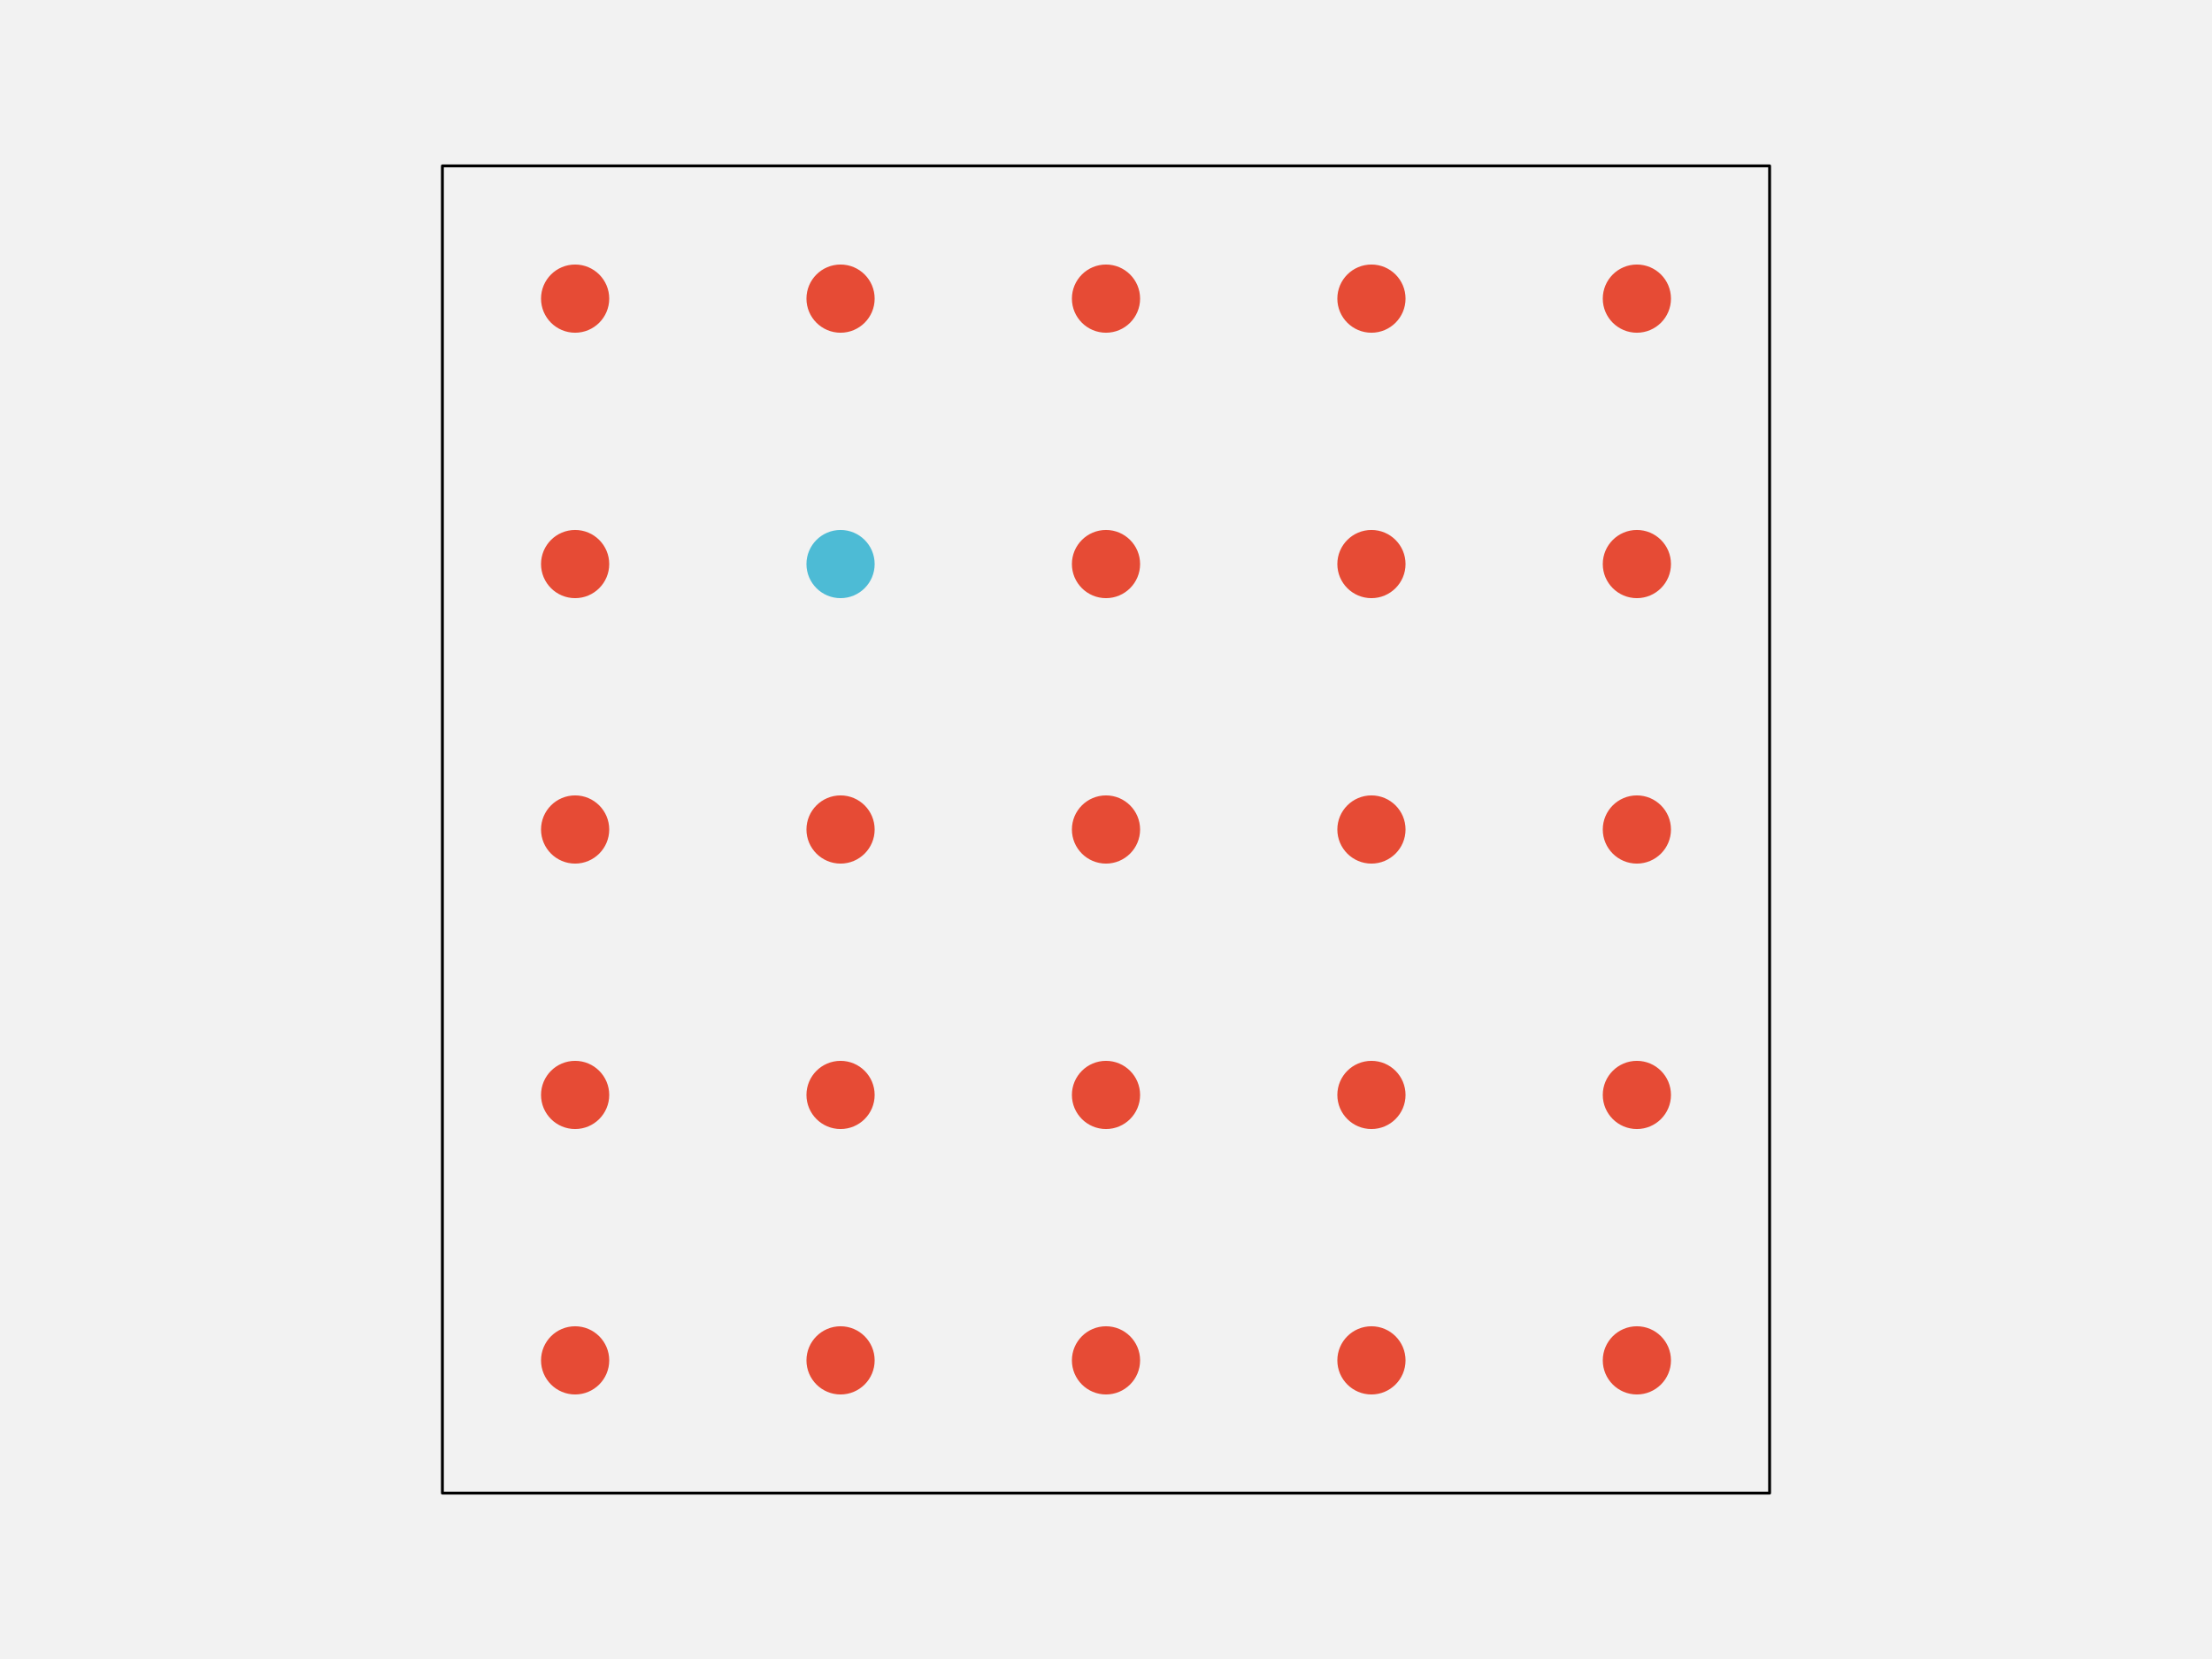
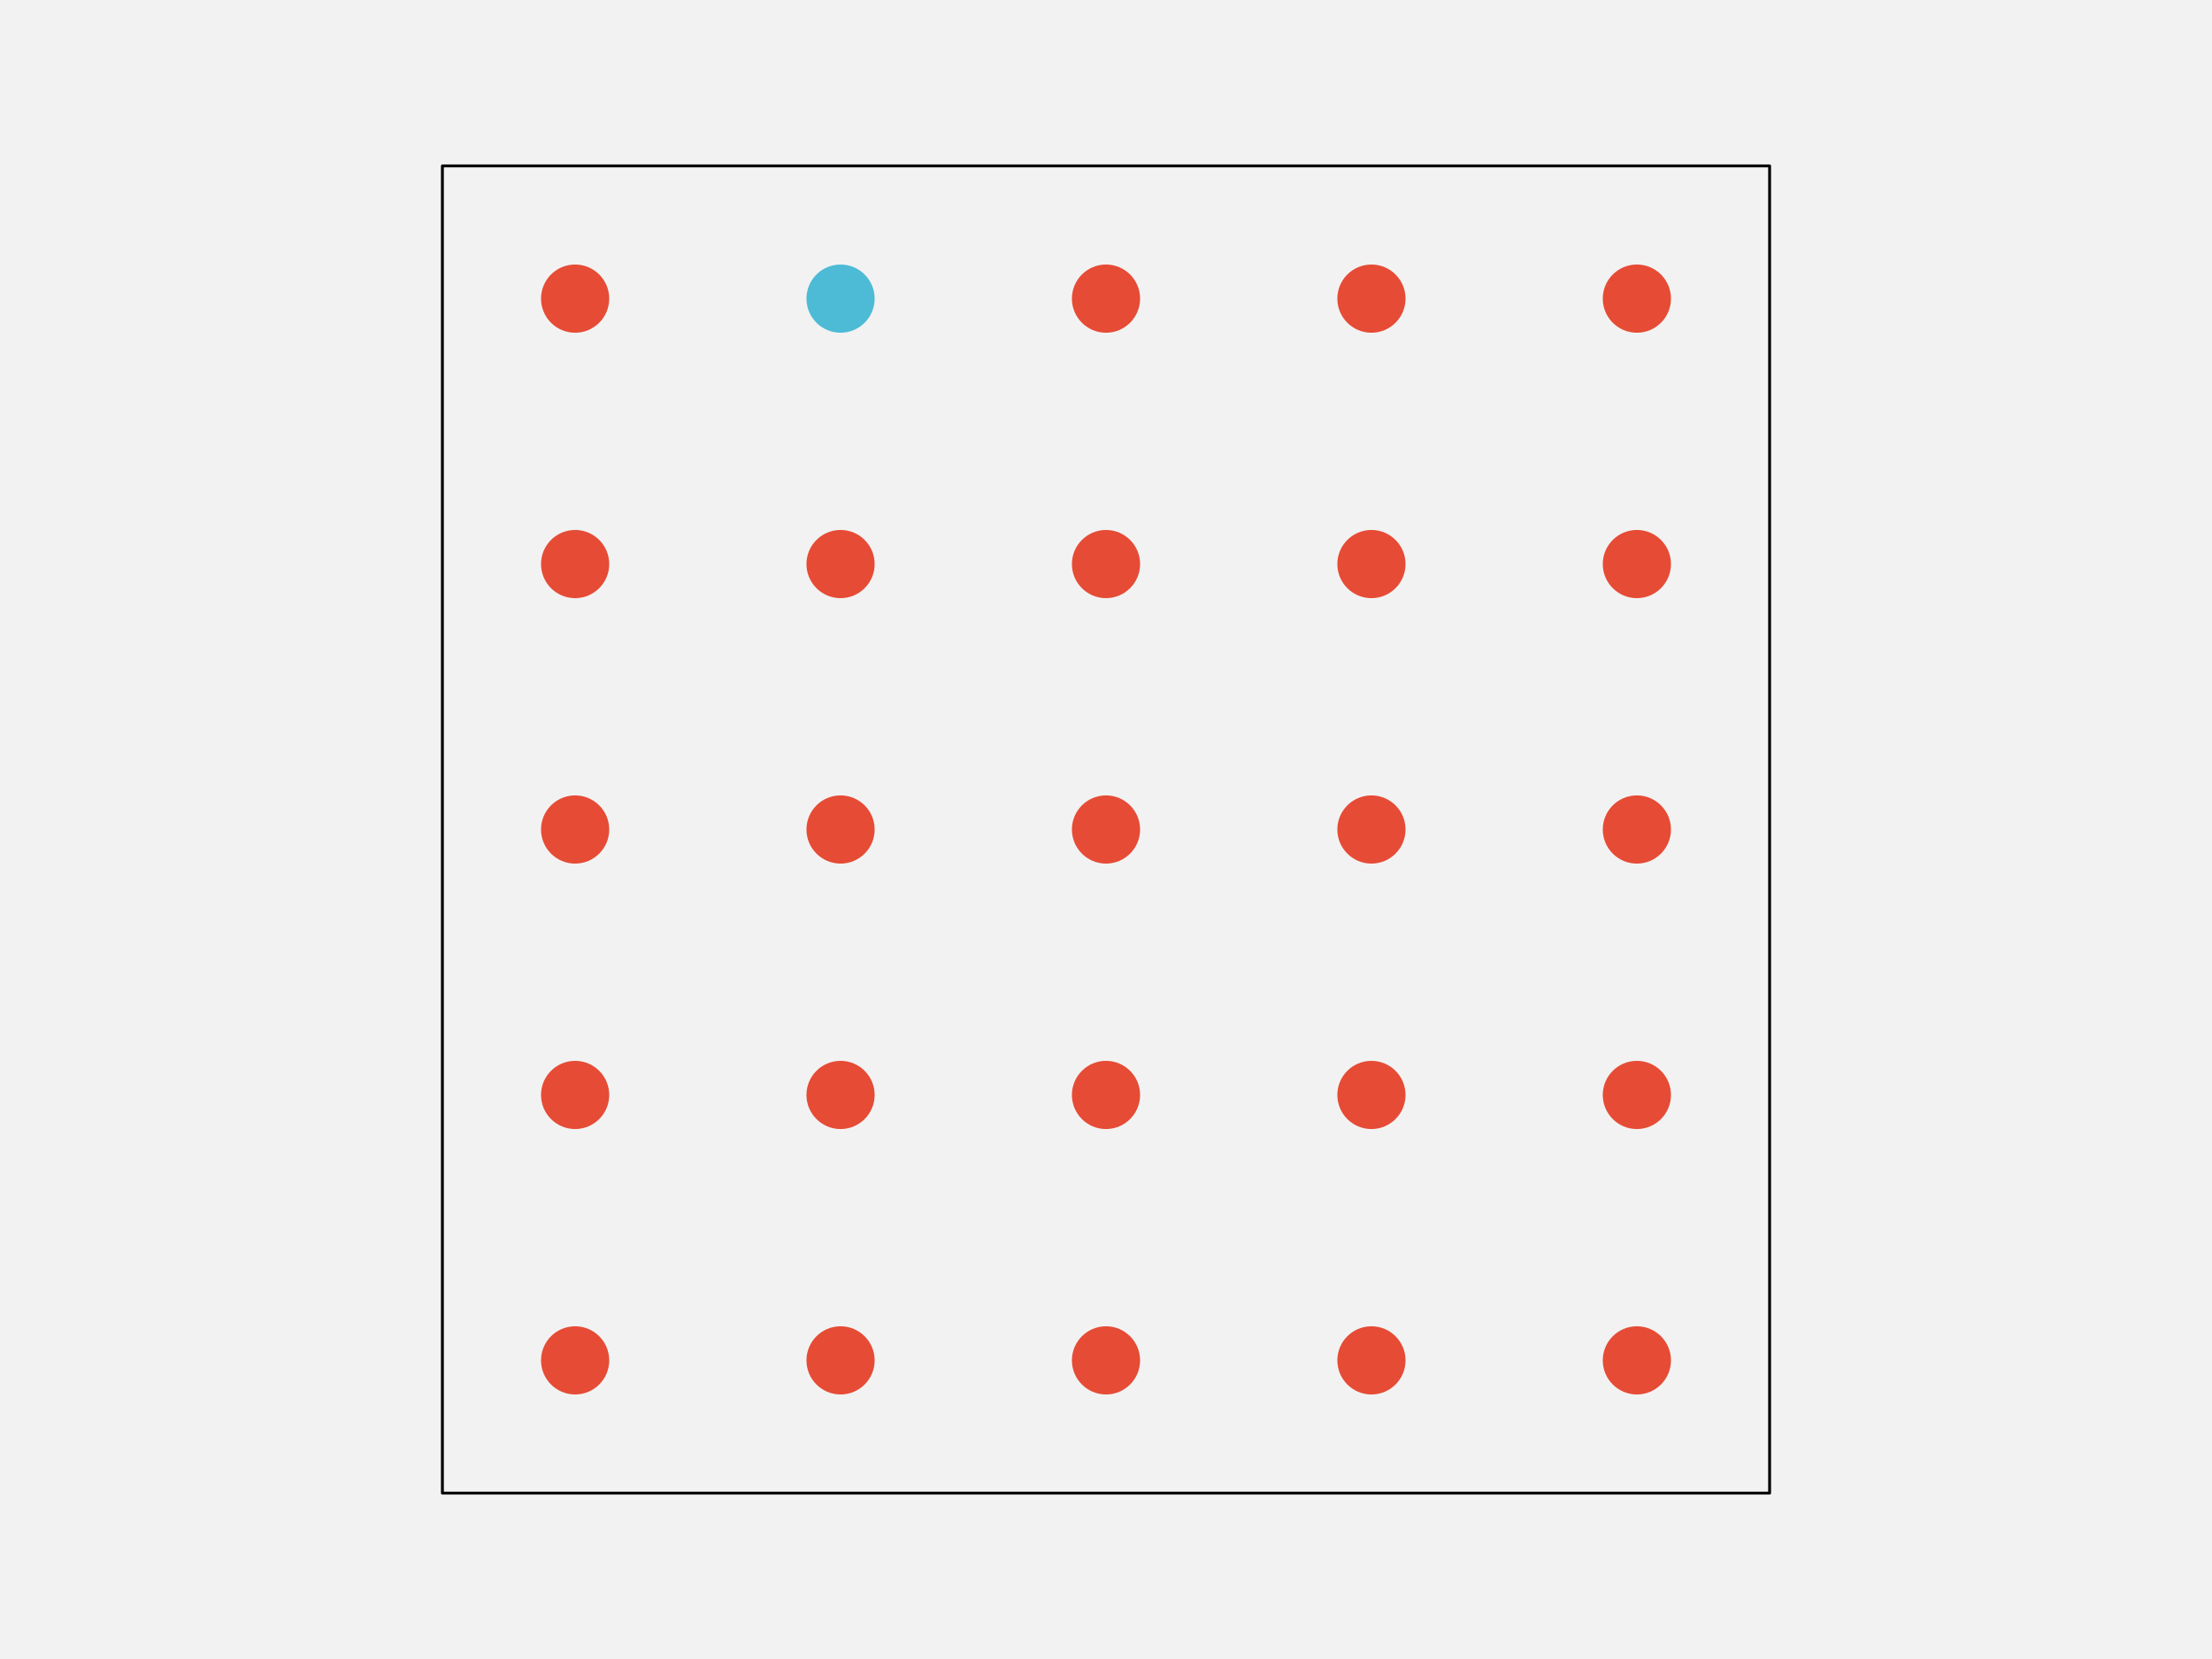
<svg xmlns="http://www.w3.org/2000/svg" width="576pt" height="432pt" viewBox="0 0 576 432" version="1.1">
  <g id="surface241">
    <rect x="0" y="0" width="576" height="432" style="fill:rgb(94.902%,94.902%,94.902%);fill-opacity:1;stroke:none;" />
    <path style="fill-rule:nonzero;fill:rgb(94.902%,94.902%,94.902%);fill-opacity:1;stroke-width:0.75;stroke-linecap:round;stroke-linejoin:round;stroke:rgb(0%,0%,0%);stroke-opacity:1;stroke-miterlimit:10;" d="M 115.199 388.801 L 460.801 388.801 L 460.801 43.199 L 115.199 43.199 Z M 115.199 388.801 " />
    <path style="fill-rule:nonzero;fill:rgb(90.196%,29.412%,20.784%);fill-opacity:1;stroke-width:0.75;stroke-linecap:round;stroke-linejoin:round;stroke:rgb(90.196%,29.412%,20.784%);stroke-opacity:1;stroke-miterlimit:10;" d="M 158.266 354.238 C 158.266 358.938 154.457 362.742 149.762 362.742 C 145.062 362.742 141.258 358.938 141.258 354.238 C 141.258 349.543 145.062 345.734 149.762 345.734 C 154.457 345.734 158.266 349.543 158.266 354.238 " />
    <path style="fill-rule:nonzero;fill:rgb(90.196%,29.412%,20.784%);fill-opacity:1;stroke-width:0.75;stroke-linecap:round;stroke-linejoin:round;stroke:rgb(90.196%,29.412%,20.784%);stroke-opacity:1;stroke-miterlimit:10;" d="M 227.383 354.238 C 227.383 358.938 223.578 362.742 218.879 362.742 C 214.184 362.742 210.375 358.938 210.375 354.238 C 210.375 349.543 214.184 345.734 218.879 345.734 C 223.578 345.734 227.383 349.543 227.383 354.238 " />
    <path style="fill-rule:nonzero;fill:rgb(90.196%,29.412%,20.784%);fill-opacity:1;stroke-width:0.75;stroke-linecap:round;stroke-linejoin:round;stroke:rgb(90.196%,29.412%,20.784%);stroke-opacity:1;stroke-miterlimit:10;" d="M 296.504 354.238 C 296.504 358.938 292.695 362.742 288 362.742 C 283.305 362.742 279.496 358.938 279.496 354.238 C 279.496 349.543 283.305 345.734 288 345.734 C 292.695 345.734 296.504 349.543 296.504 354.238 " />
    <path style="fill-rule:nonzero;fill:rgb(90.196%,29.412%,20.784%);fill-opacity:1;stroke-width:0.75;stroke-linecap:round;stroke-linejoin:round;stroke:rgb(90.196%,29.412%,20.784%);stroke-opacity:1;stroke-miterlimit:10;" d="M 365.625 354.238 C 365.625 358.938 361.816 362.742 357.121 362.742 C 352.422 362.742 348.617 358.938 348.617 354.238 C 348.617 349.543 352.422 345.734 357.121 345.734 C 361.816 345.734 365.625 349.543 365.625 354.238 " />
    <path style="fill-rule:nonzero;fill:rgb(90.196%,29.412%,20.784%);fill-opacity:1;stroke-width:0.75;stroke-linecap:round;stroke-linejoin:round;stroke:rgb(90.196%,29.412%,20.784%);stroke-opacity:1;stroke-miterlimit:10;" d="M 434.742 354.238 C 434.742 358.938 430.938 362.742 426.238 362.742 C 421.543 362.742 417.734 358.938 417.734 354.238 C 417.734 349.543 421.543 345.734 426.238 345.734 C 430.938 345.734 434.742 349.543 434.742 354.238 " />
    <path style="fill-rule:nonzero;fill:rgb(90.196%,29.412%,20.784%);fill-opacity:1;stroke-width:0.75;stroke-linecap:round;stroke-linejoin:round;stroke:rgb(90.196%,29.412%,20.784%);stroke-opacity:1;stroke-miterlimit:10;" d="M 158.266 285.121 C 158.266 289.816 154.457 293.625 149.762 293.625 C 145.062 293.625 141.258 289.816 141.258 285.121 C 141.258 280.422 145.062 276.617 149.762 276.617 C 154.457 276.617 158.266 280.422 158.266 285.121 " />
    <path style="fill-rule:nonzero;fill:rgb(90.196%,29.412%,20.784%);fill-opacity:1;stroke-width:0.75;stroke-linecap:round;stroke-linejoin:round;stroke:rgb(90.196%,29.412%,20.784%);stroke-opacity:1;stroke-miterlimit:10;" d="M 227.383 285.121 C 227.383 289.816 223.578 293.625 218.879 293.625 C 214.184 293.625 210.375 289.816 210.375 285.121 C 210.375 280.422 214.184 276.617 218.879 276.617 C 223.578 276.617 227.383 280.422 227.383 285.121 " />
    <path style="fill-rule:nonzero;fill:rgb(90.196%,29.412%,20.784%);fill-opacity:1;stroke-width:0.75;stroke-linecap:round;stroke-linejoin:round;stroke:rgb(90.196%,29.412%,20.784%);stroke-opacity:1;stroke-miterlimit:10;" d="M 296.504 285.121 C 296.504 289.816 292.695 293.625 288 293.625 C 283.305 293.625 279.496 289.816 279.496 285.121 C 279.496 280.422 283.305 276.617 288 276.617 C 292.695 276.617 296.504 280.422 296.504 285.121 " />
    <path style="fill-rule:nonzero;fill:rgb(90.196%,29.412%,20.784%);fill-opacity:1;stroke-width:0.75;stroke-linecap:round;stroke-linejoin:round;stroke:rgb(90.196%,29.412%,20.784%);stroke-opacity:1;stroke-miterlimit:10;" d="M 365.625 285.121 C 365.625 289.816 361.816 293.625 357.121 293.625 C 352.422 293.625 348.617 289.816 348.617 285.121 C 348.617 280.422 352.422 276.617 357.121 276.617 C 361.816 276.617 365.625 280.422 365.625 285.121 " />
    <path style="fill-rule:nonzero;fill:rgb(90.196%,29.412%,20.784%);fill-opacity:1;stroke-width:0.75;stroke-linecap:round;stroke-linejoin:round;stroke:rgb(90.196%,29.412%,20.784%);stroke-opacity:1;stroke-miterlimit:10;" d="M 434.742 285.121 C 434.742 289.816 430.938 293.625 426.238 293.625 C 421.543 293.625 417.734 289.816 417.734 285.121 C 417.734 280.422 421.543 276.617 426.238 276.617 C 430.938 276.617 434.742 280.422 434.742 285.121 " />
    <path style="fill-rule:nonzero;fill:rgb(90.196%,29.412%,20.784%);fill-opacity:1;stroke-width:0.75;stroke-linecap:round;stroke-linejoin:round;stroke:rgb(90.196%,29.412%,20.784%);stroke-opacity:1;stroke-miterlimit:10;" d="M 158.266 216 C 158.266 220.695 154.457 224.504 149.762 224.504 C 145.062 224.504 141.258 220.695 141.258 216 C 141.258 211.305 145.062 207.496 149.762 207.496 C 154.457 207.496 158.266 211.305 158.266 216 " />
    <path style="fill-rule:nonzero;fill:rgb(90.196%,29.412%,20.784%);fill-opacity:1;stroke-width:0.75;stroke-linecap:round;stroke-linejoin:round;stroke:rgb(90.196%,29.412%,20.784%);stroke-opacity:1;stroke-miterlimit:10;" d="M 227.383 216 C 227.383 220.695 223.578 224.504 218.879 224.504 C 214.184 224.504 210.375 220.695 210.375 216 C 210.375 211.305 214.184 207.496 218.879 207.496 C 223.578 207.496 227.383 211.305 227.383 216 " />
    <path style="fill-rule:nonzero;fill:rgb(90.196%,29.412%,20.784%);fill-opacity:1;stroke-width:0.75;stroke-linecap:round;stroke-linejoin:round;stroke:rgb(90.196%,29.412%,20.784%);stroke-opacity:1;stroke-miterlimit:10;" d="M 296.504 216 C 296.504 220.695 292.695 224.504 288 224.504 C 283.305 224.504 279.496 220.695 279.496 216 C 279.496 211.305 283.305 207.496 288 207.496 C 292.695 207.496 296.504 211.305 296.504 216 " />
    <path style="fill-rule:nonzero;fill:rgb(90.196%,29.412%,20.784%);fill-opacity:1;stroke-width:0.75;stroke-linecap:round;stroke-linejoin:round;stroke:rgb(90.196%,29.412%,20.784%);stroke-opacity:1;stroke-miterlimit:10;" d="M 365.625 216 C 365.625 220.695 361.816 224.504 357.121 224.504 C 352.422 224.504 348.617 220.695 348.617 216 C 348.617 211.305 352.422 207.496 357.121 207.496 C 361.816 207.496 365.625 211.305 365.625 216 " />
    <path style="fill-rule:nonzero;fill:rgb(90.196%,29.412%,20.784%);fill-opacity:1;stroke-width:0.75;stroke-linecap:round;stroke-linejoin:round;stroke:rgb(90.196%,29.412%,20.784%);stroke-opacity:1;stroke-miterlimit:10;" d="M 434.742 216 C 434.742 220.695 430.938 224.504 426.238 224.504 C 421.543 224.504 417.734 220.695 417.734 216 C 417.734 211.305 421.543 207.496 426.238 207.496 C 430.938 207.496 434.742 211.305 434.742 216 " />
    <path style="fill-rule:nonzero;fill:rgb(90.196%,29.412%,20.784%);fill-opacity:1;stroke-width:0.75;stroke-linecap:round;stroke-linejoin:round;stroke:rgb(90.196%,29.412%,20.784%);stroke-opacity:1;stroke-miterlimit:10;" d="M 158.266 146.879 C 158.266 151.578 154.457 155.383 149.762 155.383 C 145.062 155.383 141.258 151.578 141.258 146.879 C 141.258 142.184 145.062 138.375 149.762 138.375 C 154.457 138.375 158.266 142.184 158.266 146.879 " />
-     <path style="fill-rule:nonzero;fill:rgb(30.196%,73.333%,83.529%);fill-opacity:1;stroke-width:0.75;stroke-linecap:round;stroke-linejoin:round;stroke:rgb(30.196%,73.333%,83.529%);stroke-opacity:1;stroke-miterlimit:10;" d="M 227.383 146.879 C 227.383 151.578 223.578 155.383 218.879 155.383 C 214.184 155.383 210.375 151.578 210.375 146.879 C 210.375 142.184 214.184 138.375 218.879 138.375 C 223.578 138.375 227.383 142.184 227.383 146.879 " />
+     <path style="fill-rule:nonzero;fill:rgb(90.196%,29.412%,20.784%);fill-opacity:1;stroke-width:0.75;stroke-linecap:round;stroke-linejoin:round;stroke:rgb(90.196%,29.412%,20.784%);stroke-opacity:1;stroke-miterlimit:10;" d="M 227.383 146.879 C 227.383 151.578 223.578 155.383 218.879 155.383 C 214.184 155.383 210.375 151.578 210.375 146.879 C 210.375 142.184 214.184 138.375 218.879 138.375 C 223.578 138.375 227.383 142.184 227.383 146.879 " />
    <path style="fill-rule:nonzero;fill:rgb(90.196%,29.412%,20.784%);fill-opacity:1;stroke-width:0.75;stroke-linecap:round;stroke-linejoin:round;stroke:rgb(90.196%,29.412%,20.784%);stroke-opacity:1;stroke-miterlimit:10;" d="M 296.504 146.879 C 296.504 151.578 292.695 155.383 288 155.383 C 283.305 155.383 279.496 151.578 279.496 146.879 C 279.496 142.184 283.305 138.375 288 138.375 C 292.695 138.375 296.504 142.184 296.504 146.879 " />
    <path style="fill-rule:nonzero;fill:rgb(90.196%,29.412%,20.784%);fill-opacity:1;stroke-width:0.75;stroke-linecap:round;stroke-linejoin:round;stroke:rgb(90.196%,29.412%,20.784%);stroke-opacity:1;stroke-miterlimit:10;" d="M 365.625 146.879 C 365.625 151.578 361.816 155.383 357.121 155.383 C 352.422 155.383 348.617 151.578 348.617 146.879 C 348.617 142.184 352.422 138.375 357.121 138.375 C 361.816 138.375 365.625 142.184 365.625 146.879 " />
    <path style="fill-rule:nonzero;fill:rgb(90.196%,29.412%,20.784%);fill-opacity:1;stroke-width:0.75;stroke-linecap:round;stroke-linejoin:round;stroke:rgb(90.196%,29.412%,20.784%);stroke-opacity:1;stroke-miterlimit:10;" d="M 434.742 146.879 C 434.742 151.578 430.938 155.383 426.238 155.383 C 421.543 155.383 417.734 151.578 417.734 146.879 C 417.734 142.184 421.543 138.375 426.238 138.375 C 430.938 138.375 434.742 142.184 434.742 146.879 " />
    <path style="fill-rule:nonzero;fill:rgb(90.196%,29.412%,20.784%);fill-opacity:1;stroke-width:0.75;stroke-linecap:round;stroke-linejoin:round;stroke:rgb(90.196%,29.412%,20.784%);stroke-opacity:1;stroke-miterlimit:10;" d="M 158.266 77.762 C 158.266 82.457 154.457 86.266 149.762 86.266 C 145.062 86.266 141.258 82.457 141.258 77.762 C 141.258 73.062 145.062 69.258 149.762 69.258 C 154.457 69.258 158.266 73.062 158.266 77.762 " />
-     <path style="fill-rule:nonzero;fill:rgb(90.196%,29.412%,20.784%);fill-opacity:1;stroke-width:0.75;stroke-linecap:round;stroke-linejoin:round;stroke:rgb(90.196%,29.412%,20.784%);stroke-opacity:1;stroke-miterlimit:10;" d="M 227.383 77.762 C 227.383 82.457 223.578 86.266 218.879 86.266 C 214.184 86.266 210.375 82.457 210.375 77.762 C 210.375 73.062 214.184 69.258 218.879 69.258 C 223.578 69.258 227.383 73.062 227.383 77.762 " />
+     <path style="fill-rule:nonzero;fill:rgb(30.196%,73.333%,83.529%);fill-opacity:1;stroke-width:0.75;stroke-linecap:round;stroke-linejoin:round;stroke:rgb(30.196%,73.333%,83.529%);stroke-opacity:1;stroke-miterlimit:10;" d="M 227.383 77.762 C 227.383 82.457 223.578 86.266 218.879 86.266 C 214.184 86.266 210.375 82.457 210.375 77.762 C 210.375 73.062 214.184 69.258 218.879 69.258 C 223.578 69.258 227.383 73.062 227.383 77.762 " />
    <path style="fill-rule:nonzero;fill:rgb(90.196%,29.412%,20.784%);fill-opacity:1;stroke-width:0.75;stroke-linecap:round;stroke-linejoin:round;stroke:rgb(90.196%,29.412%,20.784%);stroke-opacity:1;stroke-miterlimit:10;" d="M 296.504 77.762 C 296.504 82.457 292.695 86.266 288 86.266 C 283.305 86.266 279.496 82.457 279.496 77.762 C 279.496 73.062 283.305 69.258 288 69.258 C 292.695 69.258 296.504 73.062 296.504 77.762 " />
    <path style="fill-rule:nonzero;fill:rgb(90.196%,29.412%,20.784%);fill-opacity:1;stroke-width:0.75;stroke-linecap:round;stroke-linejoin:round;stroke:rgb(90.196%,29.412%,20.784%);stroke-opacity:1;stroke-miterlimit:10;" d="M 365.625 77.762 C 365.625 82.457 361.816 86.266 357.121 86.266 C 352.422 86.266 348.617 82.457 348.617 77.762 C 348.617 73.062 352.422 69.258 357.121 69.258 C 361.816 69.258 365.625 73.062 365.625 77.762 " />
    <path style="fill-rule:nonzero;fill:rgb(90.196%,29.412%,20.784%);fill-opacity:1;stroke-width:0.75;stroke-linecap:round;stroke-linejoin:round;stroke:rgb(90.196%,29.412%,20.784%);stroke-opacity:1;stroke-miterlimit:10;" d="M 434.742 77.762 C 434.742 82.457 430.938 86.266 426.238 86.266 C 421.543 86.266 417.734 82.457 417.734 77.762 C 417.734 73.062 421.543 69.258 426.238 69.258 C 430.938 69.258 434.742 73.062 434.742 77.762 " />
  </g>
</svg>
